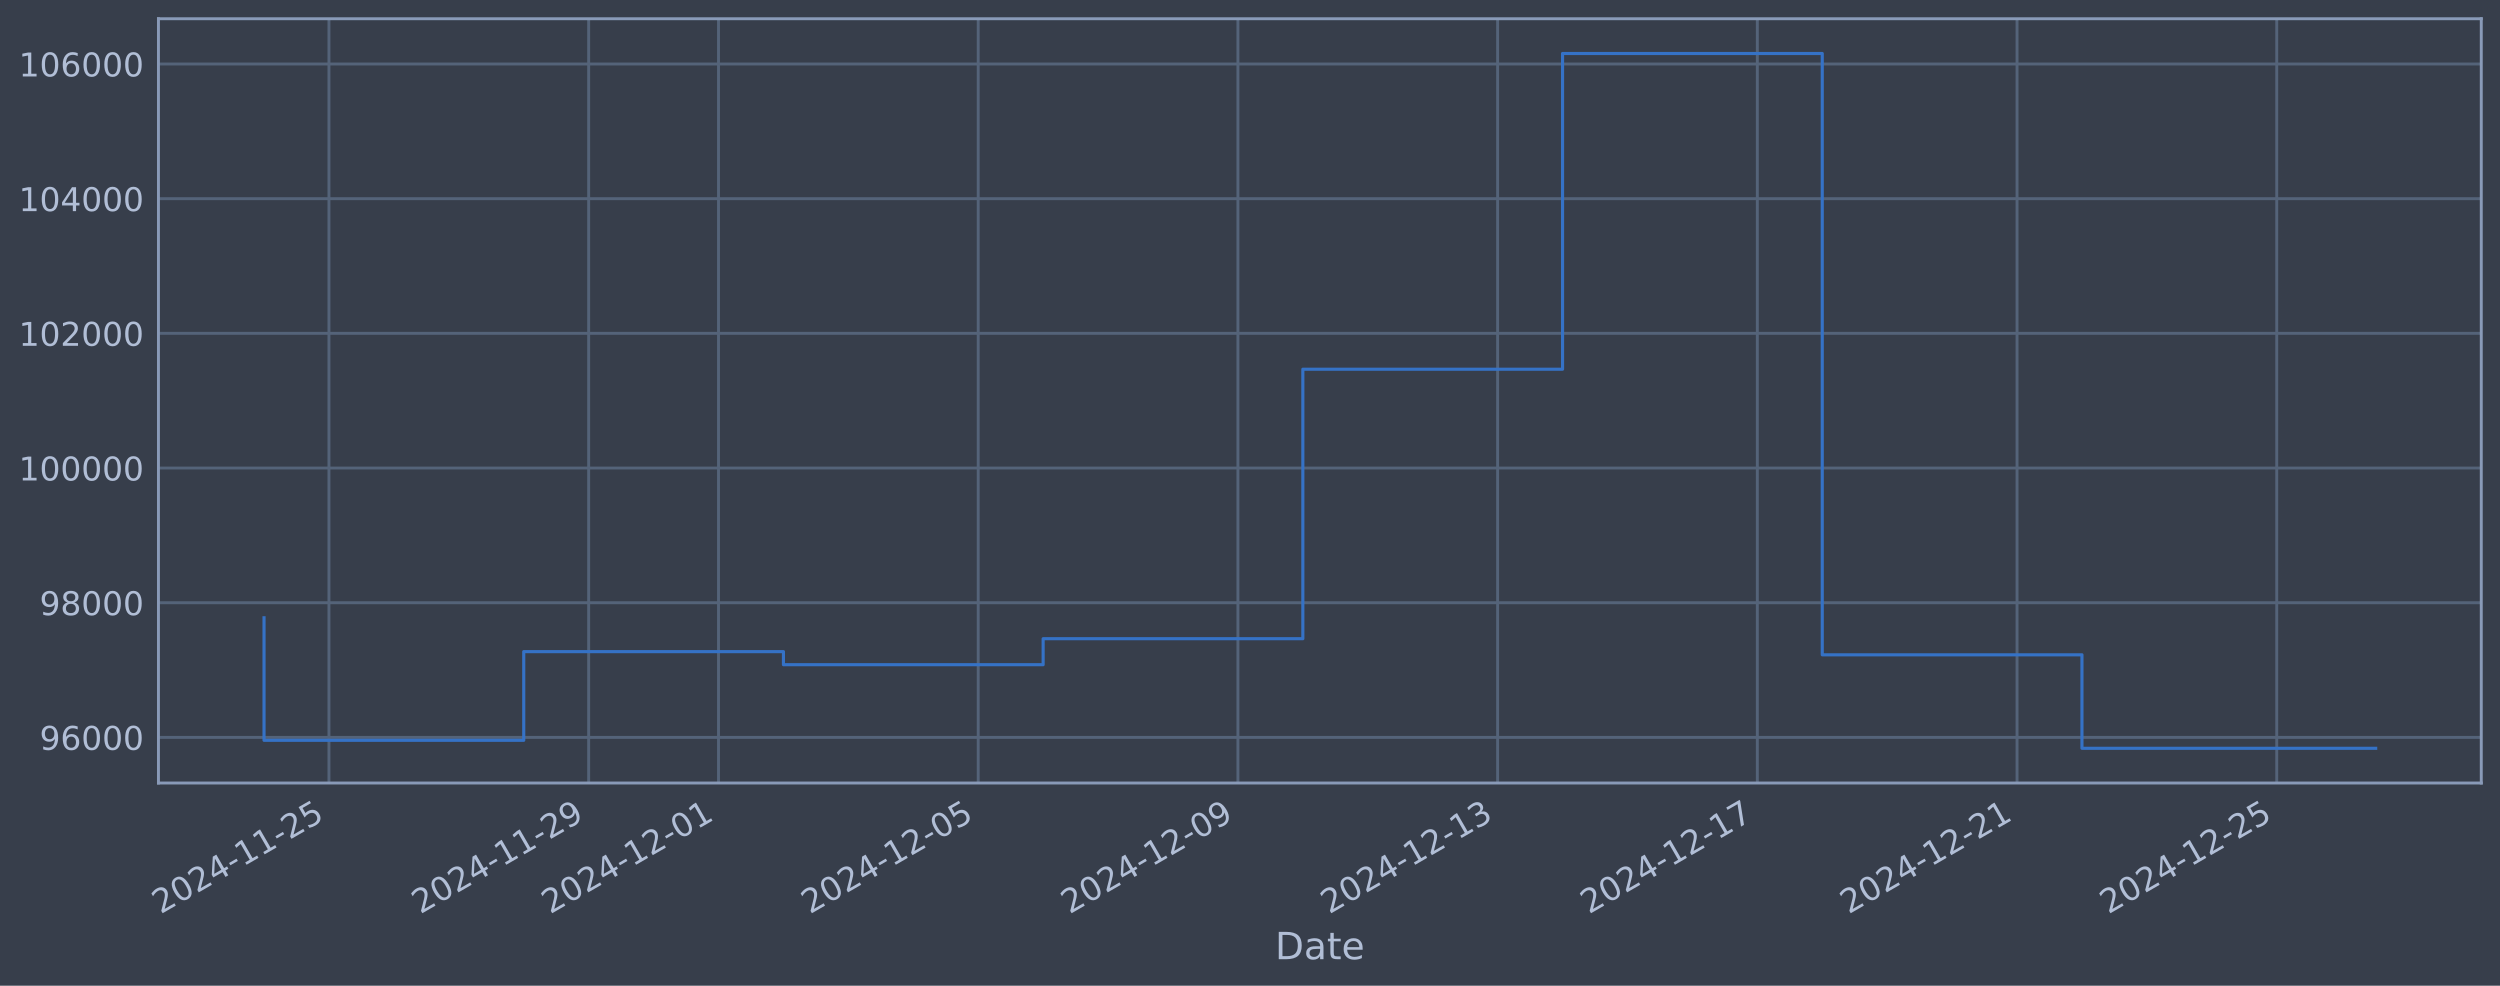
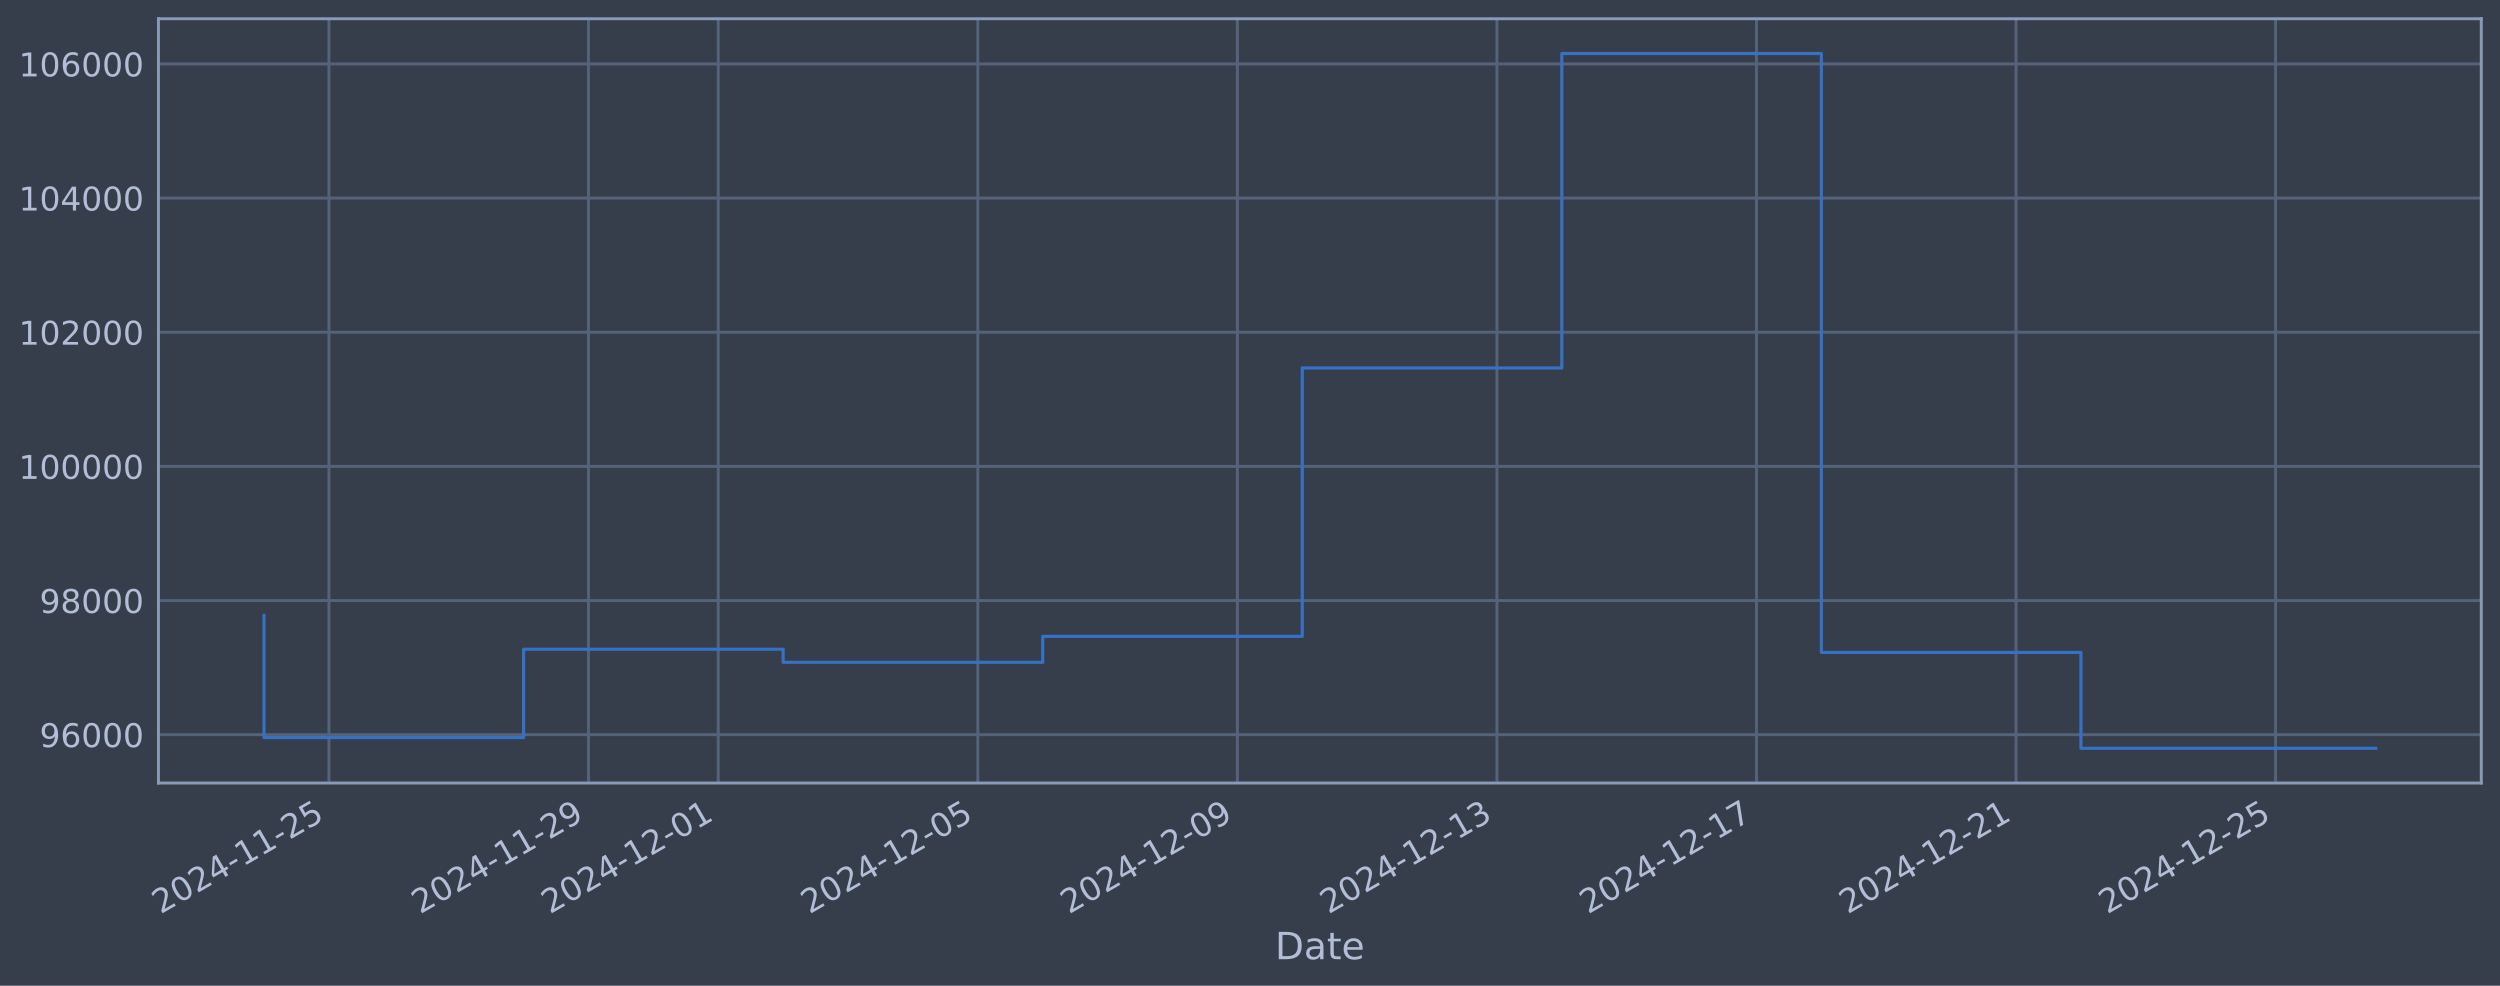
<svg xmlns="http://www.w3.org/2000/svg" xmlns:xlink="http://www.w3.org/1999/xlink" width="960.9pt" height="378.87pt" viewBox="0 0 960.9 378.87" version="1.1">
  <defs>
    <style type="text/css">*{stroke-linejoin: round; stroke-linecap: butt}</style>
  </defs>
  <g id="figure_1">
    <g id="patch_1">
      <path d="M 0 378.87  L 960.9 378.87  L 960.9 0  L 0 0  z " style="fill: #373e4b" />
    </g>
    <g id="axes_1">
      <g id="patch_2">
        <path d="M 60.901 300.96  L 953.701 300.96  L 953.701 7.2  L 60.901 7.2  z " style="fill: #373e4b" />
      </g>
      <g id="matplotlib.axis_1">
        <g id="xtick_1">
          <g id="line2d_1">
-             <path d="M 126.437 300.96  L 126.437 7.2  " clip-path="url(#p252e57c082)" style="fill: none; stroke: #546379; stroke-width: 1.12; stroke-linecap: square" />
+             <path d="M 126.423 300.96  L 126.423 7.2  " clip-path="url(#pe5adc3c1a6)" style="fill: none; stroke: #546379; stroke-width: 1.12; stroke-linecap: square" />
          </g>
          <g id="line2d_2" />
          <g id="text_1">
-             <g style="fill: #b1bed6" transform="translate(61.71175 351.4642) rotate(-30) scale(0.126 -0.126)">
+             <g style="fill: #b1bed6" transform="translate(61.69754 351.4642) rotate(-30) scale(0.126 -0.126)">
              <defs>
                <path id="DejaVuSans-32" d="M 1228 531  L 3431 531  L 3431 0  L 469 0  L 469 531  Q 828 903 1448 1529  Q 2069 2156 2228 2338  Q 2531 2678 2651 2914  Q 2772 3150 2772 3378  Q 2772 3750 2511 3984  Q 2250 4219 1831 4219  Q 1534 4219 1204 4116  Q 875 4013 500 3803  L 500 4441  Q 881 4594 1212 4672  Q 1544 4750 1819 4750  Q 2544 4750 2975 4387  Q 3406 4025 3406 3419  Q 3406 3131 3298 2873  Q 3191 2616 2906 2266  Q 2828 2175 2409 1742  Q 1991 1309 1228 531  z " transform="scale(0.015625)" />
                <path id="DejaVuSans-30" d="M 2034 4250  Q 1547 4250 1301 3770  Q 1056 3291 1056 2328  Q 1056 1369 1301 889  Q 1547 409 2034 409  Q 2525 409 2770 889  Q 3016 1369 3016 2328  Q 3016 3291 2770 3770  Q 2525 4250 2034 4250  z M 2034 4750  Q 2819 4750 3233 4129  Q 3647 3509 3647 2328  Q 3647 1150 3233 529  Q 2819 -91 2034 -91  Q 1250 -91 836 529  Q 422 1150 422 2328  Q 422 3509 836 4129  Q 1250 4750 2034 4750  z " transform="scale(0.015625)" />
                <path id="DejaVuSans-34" d="M 2419 4116  L 825 1625  L 2419 1625  L 2419 4116  z M 2253 4666  L 3047 4666  L 3047 1625  L 3713 1625  L 3713 1100  L 3047 1100  L 3047 0  L 2419 0  L 2419 1100  L 313 1100  L 313 1709  L 2253 4666  z " transform="scale(0.015625)" />
                <path id="DejaVuSans-2d" d="M 313 2009  L 1997 2009  L 1997 1497  L 313 1497  L 313 2009  z " transform="scale(0.015625)" />
                <path id="DejaVuSans-31" d="M 794 531  L 1825 531  L 1825 4091  L 703 3866  L 703 4441  L 1819 4666  L 2450 4666  L 2450 531  L 3481 531  L 3481 0  L 794 0  L 794 531  z " transform="scale(0.015625)" />
                <path id="DejaVuSans-35" d="M 691 4666  L 3169 4666  L 3169 4134  L 1269 4134  L 1269 2991  Q 1406 3038 1543 3061  Q 1681 3084 1819 3084  Q 2600 3084 3056 2656  Q 3513 2228 3513 1497  Q 3513 744 3044 326  Q 2575 -91 1722 -91  Q 1428 -91 1123 -41  Q 819 9 494 109  L 494 744  Q 775 591 1075 516  Q 1375 441 1709 441  Q 2250 441 2565 725  Q 2881 1009 2881 1497  Q 2881 1984 2565 2268  Q 2250 2553 1709 2553  Q 1456 2553 1204 2497  Q 953 2441 691 2322  L 691 4666  z " transform="scale(0.015625)" />
              </defs>
              <use xlink:href="#DejaVuSans-32" />
              <use xlink:href="#DejaVuSans-30" transform="translate(63.62305 0)" />
              <use xlink:href="#DejaVuSans-32" transform="translate(127.2461 0)" />
              <use xlink:href="#DejaVuSans-34" transform="translate(190.8691 0)" />
              <use xlink:href="#DejaVuSans-2d" transform="translate(254.4922 0)" />
              <use xlink:href="#DejaVuSans-31" transform="translate(290.5762 0)" />
              <use xlink:href="#DejaVuSans-31" transform="translate(354.1992 0)" />
              <use xlink:href="#DejaVuSans-2d" transform="translate(417.8223 0)" />
              <use xlink:href="#DejaVuSans-32" transform="translate(453.9062 0)" />
              <use xlink:href="#DejaVuSans-35" transform="translate(517.5293 0)" />
            </g>
          </g>
        </g>
        <g id="xtick_2">
          <g id="line2d_3">
-             <path d="M 226.257 300.96  L 226.257 7.2  " clip-path="url(#p252e57c082)" style="fill: none; stroke: #546379; stroke-width: 1.12; stroke-linecap: square" />
+             <path d="M 226.186 300.96  L 226.186 7.2  " clip-path="url(#pe5adc3c1a6)" style="fill: none; stroke: #546379; stroke-width: 1.12; stroke-linecap: square" />
          </g>
          <g id="line2d_4" />
          <g id="text_2">
-             <g style="fill: #b1bed6" transform="translate(161.5315 351.4642) rotate(-30) scale(0.126 -0.126)">
+             <g style="fill: #b1bed6" transform="translate(161.4605 351.4642) rotate(-30) scale(0.126 -0.126)">
              <defs>
                <path id="DejaVuSans-39" d="M 703 97  L 703 672  Q 941 559 1184 500  Q 1428 441 1663 441  Q 2288 441 2617 861  Q 2947 1281 2994 2138  Q 2813 1869 2534 1725  Q 2256 1581 1919 1581  Q 1219 1581 811 2004  Q 403 2428 403 3163  Q 403 3881 828 4315  Q 1253 4750 1959 4750  Q 2769 4750 3195 4129  Q 3622 3509 3622 2328  Q 3622 1225 3098 567  Q 2575 -91 1691 -91  Q 1453 -91 1209 -44  Q 966 3 703 97  z M 1959 2075  Q 2384 2075 2632 2365  Q 2881 2656 2881 3163  Q 2881 3666 2632 3958  Q 2384 4250 1959 4250  Q 1534 4250 1286 3958  Q 1038 3666 1038 3163  Q 1038 2656 1286 2365  Q 1534 2075 1959 2075  z " transform="scale(0.015625)" />
              </defs>
              <use xlink:href="#DejaVuSans-32" />
              <use xlink:href="#DejaVuSans-30" transform="translate(63.62305 0)" />
              <use xlink:href="#DejaVuSans-32" transform="translate(127.2461 0)" />
              <use xlink:href="#DejaVuSans-34" transform="translate(190.8691 0)" />
              <use xlink:href="#DejaVuSans-2d" transform="translate(254.4922 0)" />
              <use xlink:href="#DejaVuSans-31" transform="translate(290.5762 0)" />
              <use xlink:href="#DejaVuSans-31" transform="translate(354.1992 0)" />
              <use xlink:href="#DejaVuSans-2d" transform="translate(417.8223 0)" />
              <use xlink:href="#DejaVuSans-32" transform="translate(453.9062 0)" />
              <use xlink:href="#DejaVuSans-39" transform="translate(517.5293 0)" />
            </g>
          </g>
        </g>
        <g id="xtick_3">
          <g id="line2d_5">
-             <path d="M 276.167 300.96  L 276.167 7.2  " clip-path="url(#p252e57c082)" style="fill: none; stroke: #546379; stroke-width: 1.12; stroke-linecap: square" />
+             <path d="M 276.067 300.96  L 276.067 7.2  " clip-path="url(#pe5adc3c1a6)" style="fill: none; stroke: #546379; stroke-width: 1.12; stroke-linecap: square" />
          </g>
          <g id="line2d_6" />
          <g id="text_3">
-             <g style="fill: #b1bed6" transform="translate(211.4414 351.4642) rotate(-30) scale(0.126 -0.126)">
+             <g style="fill: #b1bed6" transform="translate(211.3419 351.4642) rotate(-30) scale(0.126 -0.126)">
              <use xlink:href="#DejaVuSans-32" />
              <use xlink:href="#DejaVuSans-30" transform="translate(63.62305 0)" />
              <use xlink:href="#DejaVuSans-32" transform="translate(127.2461 0)" />
              <use xlink:href="#DejaVuSans-34" transform="translate(190.8691 0)" />
              <use xlink:href="#DejaVuSans-2d" transform="translate(254.4922 0)" />
              <use xlink:href="#DejaVuSans-31" transform="translate(290.5762 0)" />
              <use xlink:href="#DejaVuSans-32" transform="translate(354.1992 0)" />
              <use xlink:href="#DejaVuSans-2d" transform="translate(417.8223 0)" />
              <use xlink:href="#DejaVuSans-30" transform="translate(453.9062 0)" />
              <use xlink:href="#DejaVuSans-31" transform="translate(517.5293 0)" />
            </g>
          </g>
        </g>
        <g id="xtick_4">
          <g id="line2d_7">
-             <path d="M 375.987 300.96  L 375.987 7.2  " clip-path="url(#p252e57c082)" style="fill: none; stroke: #546379; stroke-width: 1.12; stroke-linecap: square" />
+             <path d="M 375.83 300.96  L 375.83 7.2  " clip-path="url(#pe5adc3c1a6)" style="fill: none; stroke: #546379; stroke-width: 1.12; stroke-linecap: square" />
          </g>
          <g id="line2d_8" />
          <g id="text_4">
-             <g style="fill: #b1bed6" transform="translate(311.2612 351.4642) rotate(-30) scale(0.126 -0.126)">
+             <g style="fill: #b1bed6" transform="translate(311.1049 351.4642) rotate(-30) scale(0.126 -0.126)">
              <use xlink:href="#DejaVuSans-32" />
              <use xlink:href="#DejaVuSans-30" transform="translate(63.62305 0)" />
              <use xlink:href="#DejaVuSans-32" transform="translate(127.2461 0)" />
              <use xlink:href="#DejaVuSans-34" transform="translate(190.8691 0)" />
              <use xlink:href="#DejaVuSans-2d" transform="translate(254.4922 0)" />
              <use xlink:href="#DejaVuSans-31" transform="translate(290.5762 0)" />
              <use xlink:href="#DejaVuSans-32" transform="translate(354.1992 0)" />
              <use xlink:href="#DejaVuSans-2d" transform="translate(417.8223 0)" />
              <use xlink:href="#DejaVuSans-30" transform="translate(453.9062 0)" />
              <use xlink:href="#DejaVuSans-35" transform="translate(517.5293 0)" />
            </g>
          </g>
        </g>
        <g id="xtick_5">
          <g id="line2d_9">
-             <path d="M 475.806 300.96  L 475.806 7.2  " clip-path="url(#p252e57c082)" style="fill: none; stroke: #546379; stroke-width: 1.12; stroke-linecap: square" />
+             <path d="M 475.593 300.96  L 475.593 7.2  " clip-path="url(#pe5adc3c1a6)" style="fill: none; stroke: #546379; stroke-width: 1.12; stroke-linecap: square" />
          </g>
          <g id="line2d_10" />
          <g id="text_5">
-             <g style="fill: #b1bed6" transform="translate(411.0809 351.4642) rotate(-30) scale(0.126 -0.126)">
+             <g style="fill: #b1bed6" transform="translate(410.8678 351.4642) rotate(-30) scale(0.126 -0.126)">
              <use xlink:href="#DejaVuSans-32" />
              <use xlink:href="#DejaVuSans-30" transform="translate(63.62305 0)" />
              <use xlink:href="#DejaVuSans-32" transform="translate(127.2461 0)" />
              <use xlink:href="#DejaVuSans-34" transform="translate(190.8691 0)" />
              <use xlink:href="#DejaVuSans-2d" transform="translate(254.4922 0)" />
              <use xlink:href="#DejaVuSans-31" transform="translate(290.5762 0)" />
              <use xlink:href="#DejaVuSans-32" transform="translate(354.1992 0)" />
              <use xlink:href="#DejaVuSans-2d" transform="translate(417.8223 0)" />
              <use xlink:href="#DejaVuSans-30" transform="translate(453.9062 0)" />
              <use xlink:href="#DejaVuSans-39" transform="translate(517.5293 0)" />
            </g>
          </g>
        </g>
        <g id="xtick_6">
          <g id="line2d_11">
-             <path d="M 575.626 300.96  L 575.626 7.2  " clip-path="url(#p252e57c082)" style="fill: none; stroke: #546379; stroke-width: 1.12; stroke-linecap: square" />
+             <path d="M 575.356 300.96  L 575.356 7.2  " clip-path="url(#pe5adc3c1a6)" style="fill: none; stroke: #546379; stroke-width: 1.12; stroke-linecap: square" />
          </g>
          <g id="line2d_12" />
          <g id="text_6">
-             <g style="fill: #b1bed6" transform="translate(510.9007 351.4642) rotate(-30) scale(0.126 -0.126)">
+             <g style="fill: #b1bed6" transform="translate(510.6307 351.4642) rotate(-30) scale(0.126 -0.126)">
              <defs>
                <path id="DejaVuSans-33" d="M 2597 2516  Q 3050 2419 3304 2112  Q 3559 1806 3559 1356  Q 3559 666 3084 287  Q 2609 -91 1734 -91  Q 1441 -91 1130 -33  Q 819 25 488 141  L 488 750  Q 750 597 1062 519  Q 1375 441 1716 441  Q 2309 441 2620 675  Q 2931 909 2931 1356  Q 2931 1769 2642 2001  Q 2353 2234 1838 2234  L 1294 2234  L 1294 2753  L 1863 2753  Q 2328 2753 2575 2939  Q 2822 3125 2822 3475  Q 2822 3834 2567 4026  Q 2313 4219 1838 4219  Q 1578 4219 1281 4162  Q 984 4106 628 3988  L 628 4550  Q 988 4650 1302 4700  Q 1616 4750 1894 4750  Q 2613 4750 3031 4423  Q 3450 4097 3450 3541  Q 3450 3153 3228 2886  Q 3006 2619 2597 2516  z " transform="scale(0.015625)" />
              </defs>
              <use xlink:href="#DejaVuSans-32" />
              <use xlink:href="#DejaVuSans-30" transform="translate(63.62305 0)" />
              <use xlink:href="#DejaVuSans-32" transform="translate(127.2461 0)" />
              <use xlink:href="#DejaVuSans-34" transform="translate(190.8691 0)" />
              <use xlink:href="#DejaVuSans-2d" transform="translate(254.4922 0)" />
              <use xlink:href="#DejaVuSans-31" transform="translate(290.5762 0)" />
              <use xlink:href="#DejaVuSans-32" transform="translate(354.1992 0)" />
              <use xlink:href="#DejaVuSans-2d" transform="translate(417.8223 0)" />
              <use xlink:href="#DejaVuSans-31" transform="translate(453.9062 0)" />
              <use xlink:href="#DejaVuSans-33" transform="translate(517.5293 0)" />
            </g>
          </g>
        </g>
        <g id="xtick_7">
          <g id="line2d_13">
-             <path d="M 675.446 300.96  L 675.446 7.2  " clip-path="url(#p252e57c082)" style="fill: none; stroke: #546379; stroke-width: 1.12; stroke-linecap: square" />
+             <path d="M 675.119 300.96  L 675.119 7.2  " clip-path="url(#pe5adc3c1a6)" style="fill: none; stroke: #546379; stroke-width: 1.12; stroke-linecap: square" />
          </g>
          <g id="line2d_14" />
          <g id="text_7">
-             <g style="fill: #b1bed6" transform="translate(610.7205 351.4642) rotate(-30) scale(0.126 -0.126)">
+             <g style="fill: #b1bed6" transform="translate(610.3936 351.4642) rotate(-30) scale(0.126 -0.126)">
              <defs>
                <path id="DejaVuSans-37" d="M 525 4666  L 3525 4666  L 3525 4397  L 1831 0  L 1172 0  L 2766 4134  L 525 4134  L 525 4666  z " transform="scale(0.015625)" />
              </defs>
              <use xlink:href="#DejaVuSans-32" />
              <use xlink:href="#DejaVuSans-30" transform="translate(63.62305 0)" />
              <use xlink:href="#DejaVuSans-32" transform="translate(127.2461 0)" />
              <use xlink:href="#DejaVuSans-34" transform="translate(190.8691 0)" />
              <use xlink:href="#DejaVuSans-2d" transform="translate(254.4922 0)" />
              <use xlink:href="#DejaVuSans-31" transform="translate(290.5762 0)" />
              <use xlink:href="#DejaVuSans-32" transform="translate(354.1992 0)" />
              <use xlink:href="#DejaVuSans-2d" transform="translate(417.8223 0)" />
              <use xlink:href="#DejaVuSans-31" transform="translate(453.9062 0)" />
              <use xlink:href="#DejaVuSans-37" transform="translate(517.5293 0)" />
            </g>
          </g>
        </g>
        <g id="xtick_8">
          <g id="line2d_15">
-             <path d="M 775.266 300.96  L 775.266 7.2  " clip-path="url(#p252e57c082)" style="fill: none; stroke: #546379; stroke-width: 1.12; stroke-linecap: square" />
+             <path d="M 774.882 300.96  L 774.882 7.2  " clip-path="url(#pe5adc3c1a6)" style="fill: none; stroke: #546379; stroke-width: 1.12; stroke-linecap: square" />
          </g>
          <g id="line2d_16" />
          <g id="text_8">
-             <g style="fill: #b1bed6" transform="translate(710.5402 351.4642) rotate(-30) scale(0.126 -0.126)">
+             <g style="fill: #b1bed6" transform="translate(710.1566 351.4642) rotate(-30) scale(0.126 -0.126)">
              <use xlink:href="#DejaVuSans-32" />
              <use xlink:href="#DejaVuSans-30" transform="translate(63.62305 0)" />
              <use xlink:href="#DejaVuSans-32" transform="translate(127.2461 0)" />
              <use xlink:href="#DejaVuSans-34" transform="translate(190.8691 0)" />
              <use xlink:href="#DejaVuSans-2d" transform="translate(254.4922 0)" />
              <use xlink:href="#DejaVuSans-31" transform="translate(290.5762 0)" />
              <use xlink:href="#DejaVuSans-32" transform="translate(354.1992 0)" />
              <use xlink:href="#DejaVuSans-2d" transform="translate(417.8223 0)" />
              <use xlink:href="#DejaVuSans-32" transform="translate(453.9062 0)" />
              <use xlink:href="#DejaVuSans-31" transform="translate(517.5293 0)" />
            </g>
          </g>
        </g>
        <g id="xtick_9">
          <g id="line2d_17">
-             <path d="M 875.086 300.96  L 875.086 7.2  " clip-path="url(#p252e57c082)" style="fill: none; stroke: #546379; stroke-width: 1.12; stroke-linecap: square" />
+             <path d="M 874.645 300.96  L 874.645 7.2  " clip-path="url(#pe5adc3c1a6)" style="fill: none; stroke: #546379; stroke-width: 1.12; stroke-linecap: square" />
          </g>
          <g id="line2d_18" />
          <g id="text_9">
-             <g style="fill: #b1bed6" transform="translate(810.36 351.4642) rotate(-30) scale(0.126 -0.126)">
+             <g style="fill: #b1bed6" transform="translate(809.9195 351.4642) rotate(-30) scale(0.126 -0.126)">
              <use xlink:href="#DejaVuSans-32" />
              <use xlink:href="#DejaVuSans-30" transform="translate(63.62305 0)" />
              <use xlink:href="#DejaVuSans-32" transform="translate(127.2461 0)" />
              <use xlink:href="#DejaVuSans-34" transform="translate(190.8691 0)" />
              <use xlink:href="#DejaVuSans-2d" transform="translate(254.4922 0)" />
              <use xlink:href="#DejaVuSans-31" transform="translate(290.5762 0)" />
              <use xlink:href="#DejaVuSans-32" transform="translate(354.1992 0)" />
              <use xlink:href="#DejaVuSans-2d" transform="translate(417.8223 0)" />
              <use xlink:href="#DejaVuSans-32" transform="translate(453.9062 0)" />
              <use xlink:href="#DejaVuSans-35" transform="translate(517.5293 0)" />
            </g>
          </g>
        </g>
        <g id="text_10">
          <g style="fill: #b1bed6" transform="translate(490.0914 368.6753) scale(0.144 -0.144)">
            <defs>
              <path id="DejaVuSans-44" d="M 1259 4147  L 1259 519  L 2022 519  Q 2988 519 3436 956  Q 3884 1394 3884 2338  Q 3884 3275 3436 3711  Q 2988 4147 2022 4147  L 1259 4147  z M 628 4666  L 1925 4666  Q 3281 4666 3915 4102  Q 4550 3538 4550 2338  Q 4550 1131 3912 565  Q 3275 0 1925 0  L 628 0  L 628 4666  z " transform="scale(0.015625)" />
              <path id="DejaVuSans-61" d="M 2194 1759  Q 1497 1759 1228 1600  Q 959 1441 959 1056  Q 959 750 1161 570  Q 1363 391 1709 391  Q 2188 391 2477 730  Q 2766 1069 2766 1631  L 2766 1759  L 2194 1759  z M 3341 1997  L 3341 0  L 2766 0  L 2766 531  Q 2569 213 2275 61  Q 1981 -91 1556 -91  Q 1019 -91 701 211  Q 384 513 384 1019  Q 384 1609 779 1909  Q 1175 2209 1959 2209  L 2766 2209  L 2766 2266  Q 2766 2663 2505 2880  Q 2244 3097 1772 3097  Q 1472 3097 1187 3025  Q 903 2953 641 2809  L 641 3341  Q 956 3463 1253 3523  Q 1550 3584 1831 3584  Q 2591 3584 2966 3190  Q 3341 2797 3341 1997  z " transform="scale(0.015625)" />
              <path id="DejaVuSans-74" d="M 1172 4494  L 1172 3500  L 2356 3500  L 2356 3053  L 1172 3053  L 1172 1153  Q 1172 725 1289 603  Q 1406 481 1766 481  L 2356 481  L 2356 0  L 1766 0  Q 1100 0 847 248  Q 594 497 594 1153  L 594 3053  L 172 3053  L 172 3500  L 594 3500  L 594 4494  L 1172 4494  z " transform="scale(0.015625)" />
              <path id="DejaVuSans-65" d="M 3597 1894  L 3597 1613  L 953 1613  Q 991 1019 1311 708  Q 1631 397 2203 397  Q 2534 397 2845 478  Q 3156 559 3463 722  L 3463 178  Q 3153 47 2828 -22  Q 2503 -91 2169 -91  Q 1331 -91 842 396  Q 353 884 353 1716  Q 353 2575 817 3079  Q 1281 3584 2069 3584  Q 2775 3584 3186 3129  Q 3597 2675 3597 1894  z M 3022 2063  Q 3016 2534 2758 2815  Q 2500 3097 2075 3097  Q 1594 3097 1305 2825  Q 1016 2553 972 2059  L 3022 2063  z " transform="scale(0.015625)" />
            </defs>
            <use xlink:href="#DejaVuSans-44" />
            <use xlink:href="#DejaVuSans-61" transform="translate(77.00195 0)" />
            <use xlink:href="#DejaVuSans-74" transform="translate(138.2812 0)" />
            <use xlink:href="#DejaVuSans-65" transform="translate(177.4902 0)" />
          </g>
        </g>
      </g>
      <g id="matplotlib.axis_2">
        <g id="ytick_1">
          <g id="line2d_19">
-             <path d="M 60.901 283.43  L 953.701 283.43  " clip-path="url(#p252e57c082)" style="fill: none; stroke: #546379; stroke-width: 1.12; stroke-linecap: square" />
+             <path d="M 60.901 282.382  L 953.701 282.382  " clip-path="url(#pe5adc3c1a6)" style="fill: none; stroke: #546379; stroke-width: 1.12; stroke-linecap: square" />
          </g>
          <g id="line2d_20" />
          <g id="text_11">
-             <g style="fill: #b1bed6" transform="translate(15.21675 288.2167) scale(0.126 -0.126)">
+             <g style="fill: #b1bed6" transform="translate(15.21675 287.1691) scale(0.126 -0.126)">
              <defs>
                <path id="DejaVuSans-36" d="M 2113 2584  Q 1688 2584 1439 2293  Q 1191 2003 1191 1497  Q 1191 994 1439 701  Q 1688 409 2113 409  Q 2538 409 2786 701  Q 3034 994 3034 1497  Q 3034 2003 2786 2293  Q 2538 2584 2113 2584  z M 3366 4563  L 3366 3988  Q 3128 4100 2886 4159  Q 2644 4219 2406 4219  Q 1781 4219 1451 3797  Q 1122 3375 1075 2522  Q 1259 2794 1537 2939  Q 1816 3084 2150 3084  Q 2853 3084 3261 2657  Q 3669 2231 3669 1497  Q 3669 778 3244 343  Q 2819 -91 2113 -91  Q 1303 -91 875 529  Q 447 1150 447 2328  Q 447 3434 972 4092  Q 1497 4750 2381 4750  Q 2619 4750 2861 4703  Q 3103 4656 3366 4563  z " transform="scale(0.015625)" />
              </defs>
              <use xlink:href="#DejaVuSans-39" />
              <use xlink:href="#DejaVuSans-36" transform="translate(63.62305 0)" />
              <use xlink:href="#DejaVuSans-30" transform="translate(127.2461 0)" />
              <use xlink:href="#DejaVuSans-30" transform="translate(190.8691 0)" />
              <use xlink:href="#DejaVuSans-30" transform="translate(254.4922 0)" />
            </g>
          </g>
        </g>
        <g id="ytick_2">
          <g id="line2d_21">
-             <path d="M 60.901 231.662  L 953.701 231.662  " clip-path="url(#p252e57c082)" style="fill: none; stroke: #546379; stroke-width: 1.12; stroke-linecap: square" />
+             <path d="M 60.901 230.821  L 953.701 230.821  " clip-path="url(#pe5adc3c1a6)" style="fill: none; stroke: #546379; stroke-width: 1.12; stroke-linecap: square" />
          </g>
          <g id="line2d_22" />
          <g id="text_12">
-             <g style="fill: #b1bed6" transform="translate(15.21675 236.449) scale(0.126 -0.126)">
+             <g style="fill: #b1bed6" transform="translate(15.21675 235.6077) scale(0.126 -0.126)">
              <defs>
                <path id="DejaVuSans-38" d="M 2034 2216  Q 1584 2216 1326 1975  Q 1069 1734 1069 1313  Q 1069 891 1326 650  Q 1584 409 2034 409  Q 2484 409 2743 651  Q 3003 894 3003 1313  Q 3003 1734 2745 1975  Q 2488 2216 2034 2216  z M 1403 2484  Q 997 2584 770 2862  Q 544 3141 544 3541  Q 544 4100 942 4425  Q 1341 4750 2034 4750  Q 2731 4750 3128 4425  Q 3525 4100 3525 3541  Q 3525 3141 3298 2862  Q 3072 2584 2669 2484  Q 3125 2378 3379 2068  Q 3634 1759 3634 1313  Q 3634 634 3220 271  Q 2806 -91 2034 -91  Q 1263 -91 848 271  Q 434 634 434 1313  Q 434 1759 690 2068  Q 947 2378 1403 2484  z M 1172 3481  Q 1172 3119 1398 2916  Q 1625 2713 2034 2713  Q 2441 2713 2670 2916  Q 2900 3119 2900 3481  Q 2900 3844 2670 4047  Q 2441 4250 2034 4250  Q 1625 4250 1398 4047  Q 1172 3844 1172 3481  z " transform="scale(0.015625)" />
              </defs>
              <use xlink:href="#DejaVuSans-39" />
              <use xlink:href="#DejaVuSans-38" transform="translate(63.62305 0)" />
              <use xlink:href="#DejaVuSans-30" transform="translate(127.2461 0)" />
              <use xlink:href="#DejaVuSans-30" transform="translate(190.8691 0)" />
              <use xlink:href="#DejaVuSans-30" transform="translate(254.4922 0)" />
            </g>
          </g>
        </g>
        <g id="ytick_3">
          <g id="line2d_23">
-             <path d="M 60.901 179.894  L 953.701 179.894  " clip-path="url(#p252e57c082)" style="fill: none; stroke: #546379; stroke-width: 1.12; stroke-linecap: square" />
+             <path d="M 60.901 179.259  L 953.701 179.259  " clip-path="url(#pe5adc3c1a6)" style="fill: none; stroke: #546379; stroke-width: 1.12; stroke-linecap: square" />
          </g>
          <g id="line2d_24" />
          <g id="text_13">
-             <g style="fill: #b1bed6" transform="translate(7.2 184.6812) scale(0.126 -0.126)">
+             <g style="fill: #b1bed6" transform="translate(7.2 184.0462) scale(0.126 -0.126)">
              <use xlink:href="#DejaVuSans-31" />
              <use xlink:href="#DejaVuSans-30" transform="translate(63.62305 0)" />
              <use xlink:href="#DejaVuSans-30" transform="translate(127.2461 0)" />
              <use xlink:href="#DejaVuSans-30" transform="translate(190.8691 0)" />
              <use xlink:href="#DejaVuSans-30" transform="translate(254.4922 0)" />
              <use xlink:href="#DejaVuSans-30" transform="translate(318.1152 0)" />
            </g>
          </g>
        </g>
        <g id="ytick_4">
          <g id="line2d_25">
-             <path d="M 60.901 128.126  L 953.701 128.126  " clip-path="url(#p252e57c082)" style="fill: none; stroke: #546379; stroke-width: 1.12; stroke-linecap: square" />
+             <path d="M 60.901 127.698  L 953.701 127.698  " clip-path="url(#pe5adc3c1a6)" style="fill: none; stroke: #546379; stroke-width: 1.12; stroke-linecap: square" />
          </g>
          <g id="line2d_26" />
          <g id="text_14">
-             <g style="fill: #b1bed6" transform="translate(7.2 132.9134) scale(0.126 -0.126)">
+             <g style="fill: #b1bed6" transform="translate(7.2 132.4847) scale(0.126 -0.126)">
              <use xlink:href="#DejaVuSans-31" />
              <use xlink:href="#DejaVuSans-30" transform="translate(63.62305 0)" />
              <use xlink:href="#DejaVuSans-32" transform="translate(127.2461 0)" />
              <use xlink:href="#DejaVuSans-30" transform="translate(190.8691 0)" />
              <use xlink:href="#DejaVuSans-30" transform="translate(254.4922 0)" />
              <use xlink:href="#DejaVuSans-30" transform="translate(318.1152 0)" />
            </g>
          </g>
        </g>
        <g id="ytick_5">
          <g id="line2d_27">
-             <path d="M 60.901 76.359  L 953.701 76.359  " clip-path="url(#p252e57c082)" style="fill: none; stroke: #546379; stroke-width: 1.12; stroke-linecap: square" />
+             <path d="M 60.901 76.136  L 953.701 76.136  " clip-path="url(#pe5adc3c1a6)" style="fill: none; stroke: #546379; stroke-width: 1.12; stroke-linecap: square" />
          </g>
          <g id="line2d_28" />
          <g id="text_15">
-             <g style="fill: #b1bed6" transform="translate(7.2 81.14566) scale(0.126 -0.126)">
+             <g style="fill: #b1bed6" transform="translate(7.2 80.92326) scale(0.126 -0.126)">
              <use xlink:href="#DejaVuSans-31" />
              <use xlink:href="#DejaVuSans-30" transform="translate(63.62305 0)" />
              <use xlink:href="#DejaVuSans-34" transform="translate(127.2461 0)" />
              <use xlink:href="#DejaVuSans-30" transform="translate(190.8691 0)" />
              <use xlink:href="#DejaVuSans-30" transform="translate(254.4922 0)" />
              <use xlink:href="#DejaVuSans-30" transform="translate(318.1152 0)" />
            </g>
          </g>
        </g>
        <g id="ytick_6">
          <g id="line2d_29">
-             <path d="M 60.901 24.591  L 953.701 24.591  " clip-path="url(#p252e57c082)" style="fill: none; stroke: #546379; stroke-width: 1.12; stroke-linecap: square" />
+             <path d="M 60.901 24.575  L 953.701 24.575  " clip-path="url(#pe5adc3c1a6)" style="fill: none; stroke: #546379; stroke-width: 1.12; stroke-linecap: square" />
          </g>
          <g id="line2d_30" />
          <g id="text_16">
-             <g style="fill: #b1bed6" transform="translate(7.2 29.37789) scale(0.126 -0.126)">
+             <g style="fill: #b1bed6" transform="translate(7.2 29.3618) scale(0.126 -0.126)">
              <use xlink:href="#DejaVuSans-31" />
              <use xlink:href="#DejaVuSans-30" transform="translate(63.62305 0)" />
              <use xlink:href="#DejaVuSans-36" transform="translate(127.2461 0)" />
              <use xlink:href="#DejaVuSans-30" transform="translate(190.8691 0)" />
              <use xlink:href="#DejaVuSans-30" transform="translate(254.4922 0)" />
              <use xlink:href="#DejaVuSans-30" transform="translate(318.1152 0)" />
            </g>
          </g>
        </g>
      </g>
      <g id="line2d_31">
-         <path d="M 101.482 237.436  L 101.482 284.543  L 201.302 284.543  L 201.302 250.463  L 301.122 250.463  L 301.122 255.487  L 400.942 255.487  L 400.942 245.496  L 500.761 245.496  L 500.761 141.909  L 600.581 141.909  L 600.581 20.553  L 700.401 20.553  L 700.401 251.682  L 800.221 251.682  L 800.221 287.607  L 913.119 287.607  " clip-path="url(#p252e57c082)" style="fill: none; stroke: #3572c6; stroke-width: 1.2; stroke-linecap: square" />
+         <path d="M 101.482 236.571  L 101.482 283.491  L 201.245 283.491  L 201.245 249.547  L 301.008 249.547  L 301.008 254.551  L 400.771 254.551  L 400.771 244.599  L 500.534 244.599  L 500.534 141.425  L 600.297 141.425  L 600.297 20.553  L 700.06 20.553  L 700.06 250.761  L 799.823 250.761  L 799.823 287.607  L 913.119 287.607  " clip-path="url(#pe5adc3c1a6)" style="fill: none; stroke: #3572c6; stroke-width: 1.2; stroke-linecap: square" />
      </g>
      <g id="patch_3">
        <path d="M 60.901 300.96  L 60.901 7.2  " style="fill: none; stroke: #899ab8; stroke-width: 1.12; stroke-linejoin: miter; stroke-linecap: square" />
      </g>
      <g id="patch_4">
        <path d="M 953.701 300.96  L 953.701 7.2  " style="fill: none; stroke: #899ab8; stroke-width: 1.12; stroke-linejoin: miter; stroke-linecap: square" />
      </g>
      <g id="patch_5">
        <path d="M 60.901 300.96  L 953.701 300.96  " style="fill: none; stroke: #899ab8; stroke-width: 1.12; stroke-linejoin: miter; stroke-linecap: square" />
      </g>
      <g id="patch_6">
        <path d="M 60.901 7.2  L 953.701 7.2  " style="fill: none; stroke: #899ab8; stroke-width: 1.12; stroke-linejoin: miter; stroke-linecap: square" />
      </g>
    </g>
  </g>
  <defs>
-     <clipPath id="p252e57c082">
+     <clipPath id="pe5adc3c1a6">
      <rect x="60.901" y="7.2" width="892.8" height="293.76" />
    </clipPath>
  </defs>
</svg>
